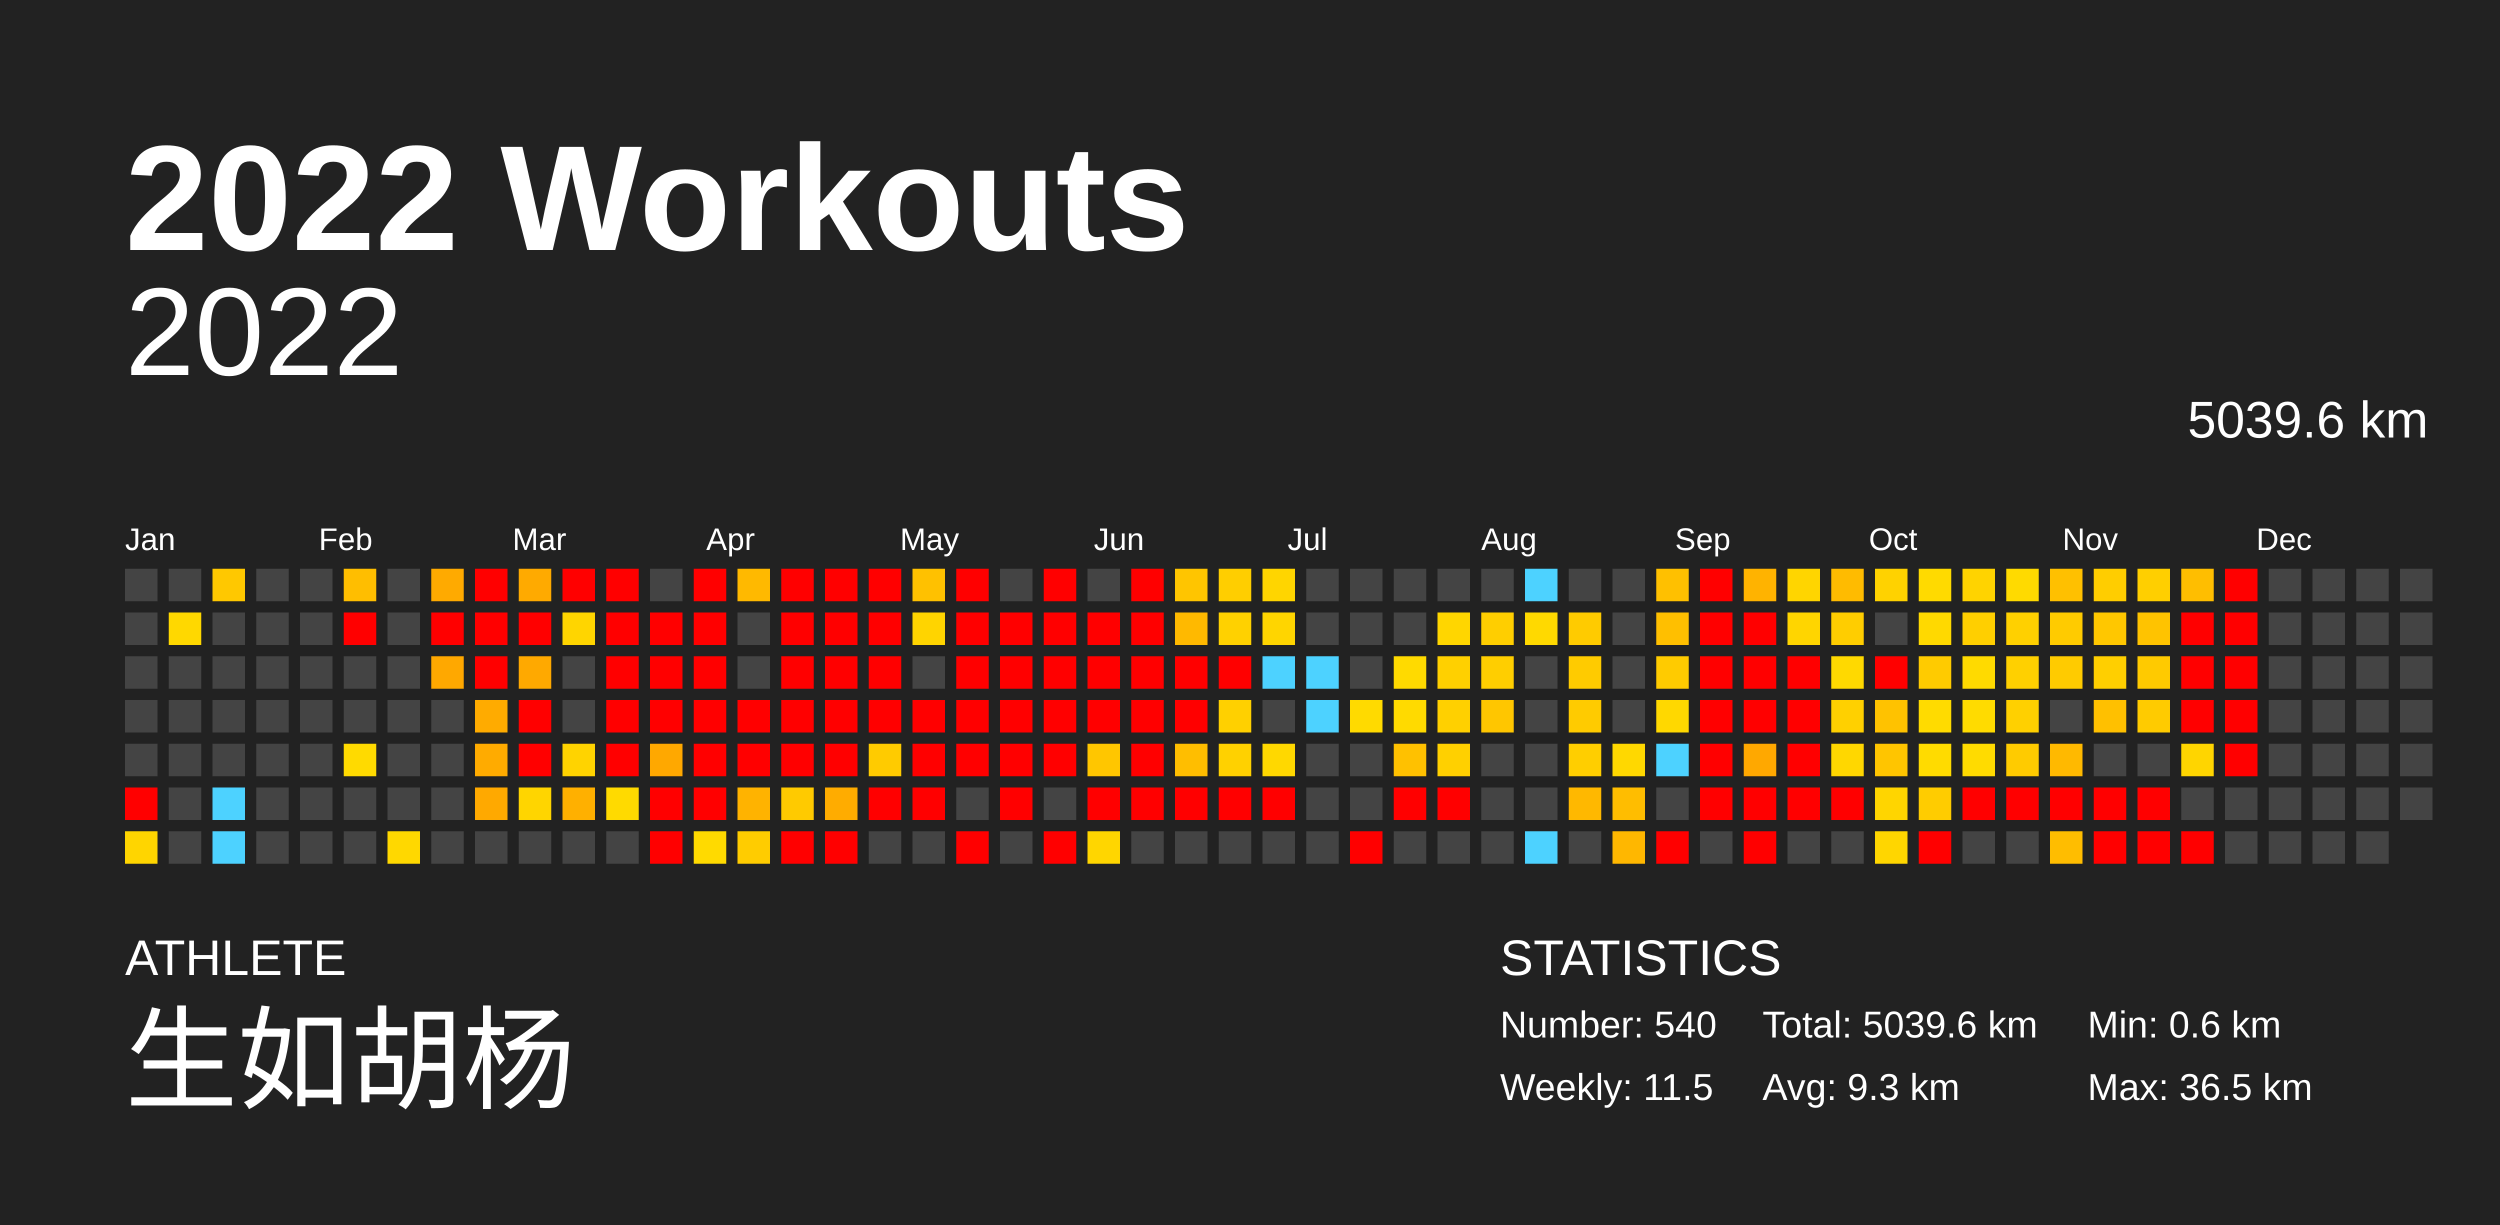
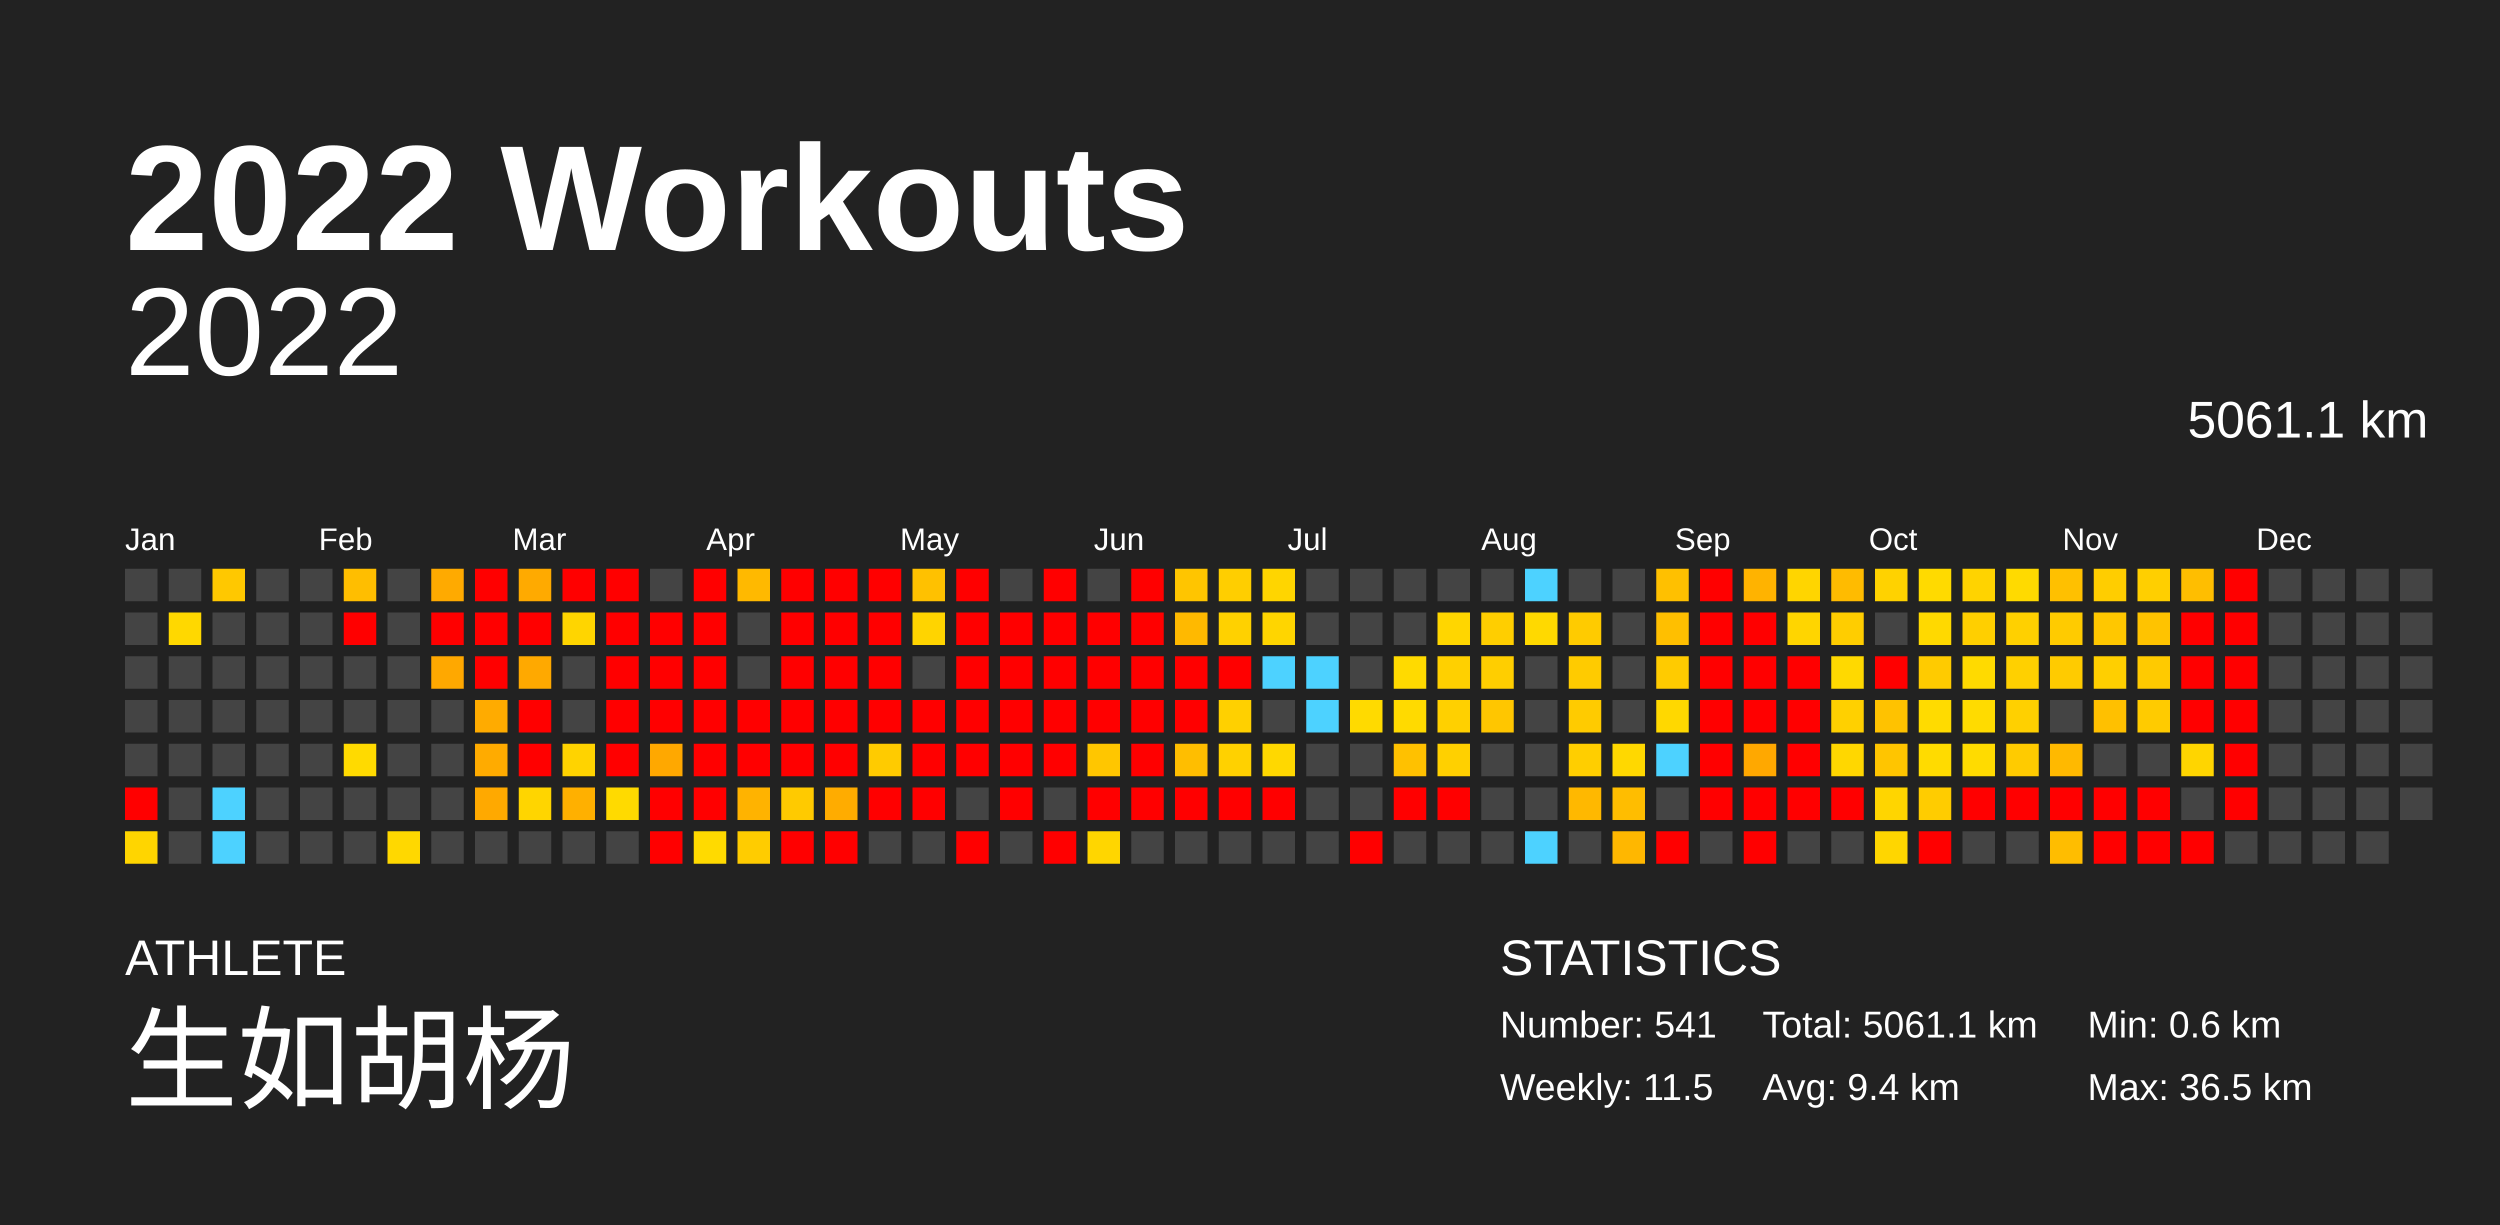
<svg xmlns="http://www.w3.org/2000/svg" baseProfile="full" height="98mm" version="1.1" viewBox="0,0,200,98" width="200mm">
  <defs />
  <rect fill="#222222" height="98" width="200" x="0" y="0" />
  <text fill="#FFFFFF" style="font-size:12px; font-family:Arial; font-weight:bold;" x="10" y="20">2022 Workouts</text>
  <text fill="#FFFFFF" style="font-size:4px; font-family:Arial" x="10" y="78">ATHLETE</text>
  <text fill="#FFFFFF" style="font-size:9px; font-family:Arial" x="10" y="88">生如胡杨</text>
  <text fill="#FFFFFF" style="font-size:4px; font-family:Arial" x="120" y="78">STATISTICS</text>
-   <text fill="#FFFFFF" style="font-size:3px; font-family:Arial" x="120" y="83">Number: 540</text>
+   <text fill="#FFFFFF" style="font-size:3px; font-family:Arial" x="120" y="83">Number: 541</text>
  <text fill="#FFFFFF" style="font-size:3px; font-family:Arial" x="120" y="88">Weekly: 11.5</text>
-   <text fill="#FFFFFF" style="font-size:3px; font-family:Arial" x="141" y="83">Total: 5039.6 km</text>
-   <text fill="#FFFFFF" style="font-size:3px; font-family:Arial" x="141" y="88">Avg: 9.3 km</text>
+   <text fill="#FFFFFF" style="font-size:3px; font-family:Arial" x="141" y="83">Total: 5061.1 km</text>
+   <text fill="#FFFFFF" style="font-size:3px; font-family:Arial" x="141" y="88">Avg: 9.4 km</text>
  <text fill="#FFFFFF" style="font-size:3px; font-family:Arial" x="167" y="83">Min: 0.6 km</text>
  <text fill="#FFFFFF" style="font-size:3px; font-family:Arial" x="167" y="88">Max: 36.5 km</text>
  <text alignment-baseline="hanging" fill="#FFFFFF" style="font-size:10.0px; font-family:Arial;" x="10" y="30">2022</text>
-   <text alignment-baseline="hanging" fill="#FFFFFF" style="font-size:4.125px; font-family:Arial;" x="175" y="35">5039.6 km</text>
+   <text alignment-baseline="hanging" fill="#FFFFFF" style="font-size:4.125px; font-family:Arial;" x="175" y="35">5061.1 km</text>
  <text fill="#FFFFFF" style="font-size:2.5px; font-family:Arial" x="10.0" y="44">Jan</text>
  <text fill="#FFFFFF" style="font-size:2.5px; font-family:Arial" x="25.5" y="44">Feb</text>
  <text fill="#FFFFFF" style="font-size:2.5px; font-family:Arial" x="41.0" y="44">Mar</text>
  <text fill="#FFFFFF" style="font-size:2.5px; font-family:Arial" x="56.5" y="44">Apr</text>
  <text fill="#FFFFFF" style="font-size:2.5px; font-family:Arial" x="72.0" y="44">May</text>
  <text fill="#FFFFFF" style="font-size:2.5px; font-family:Arial" x="87.5" y="44">Jun</text>
  <text fill="#FFFFFF" style="font-size:2.5px; font-family:Arial" x="103.0" y="44">Jul</text>
  <text fill="#FFFFFF" style="font-size:2.5px; font-family:Arial" x="118.5" y="44">Aug</text>
  <text fill="#FFFFFF" style="font-size:2.5px; font-family:Arial" x="134.0" y="44">Sep</text>
  <text fill="#FFFFFF" style="font-size:2.5px; font-family:Arial" x="149.5" y="44">Oct</text>
  <text fill="#FFFFFF" style="font-size:2.5px; font-family:Arial" x="165.0" y="44">Nov</text>
  <text fill="#FFFFFF" style="font-size:2.5px; font-family:Arial" x="180.5" y="44">Dec</text>
  <rect fill="#444444" height="2.6" width="2.6" x="10.0" y="45.5" />
  <rect fill="#444444" height="2.6" width="2.6" x="10.0" y="49.0" />
  <rect fill="#444444" height="2.6" width="2.6" x="10.0" y="52.5" />
  <rect fill="#444444" height="2.6" width="2.6" x="10.0" y="56.0" />
  <rect fill="#444444" height="2.6" width="2.6" x="10.0" y="59.5" />
  <rect fill="red" height="2.6" width="2.6" x="10.0" y="63.0" />
  <rect fill="#ffd500" height="2.6" width="2.6" x="10.0" y="66.5" />
  <rect fill="#444444" height="2.6" width="2.6" x="13.5" y="45.5" />
  <rect fill="#ffd800" height="2.6" width="2.6" x="13.5" y="49.0" />
  <rect fill="#444444" height="2.6" width="2.6" x="13.5" y="52.5" />
  <rect fill="#444444" height="2.6" width="2.6" x="13.5" y="56.0" />
  <rect fill="#444444" height="2.6" width="2.6" x="13.5" y="59.5" />
  <rect fill="#444444" height="2.6" width="2.6" x="13.5" y="63.0" />
  <rect fill="#444444" height="2.6" width="2.6" x="13.5" y="66.5" />
  <rect fill="#ffc800" height="2.6" width="2.6" x="17.0" y="45.5" />
  <rect fill="#444444" height="2.6" width="2.6" x="17.0" y="49.0" />
  <rect fill="#444444" height="2.6" width="2.6" x="17.0" y="52.5" />
  <rect fill="#444444" height="2.6" width="2.6" x="17.0" y="56.0" />
  <rect fill="#444444" height="2.6" width="2.6" x="17.0" y="59.5" />
  <rect fill="#4dd2ff" height="2.6" width="2.6" x="17.0" y="63.0" />
  <rect fill="#4dd2ff" height="2.6" width="2.6" x="17.0" y="66.5" />
  <rect fill="#444444" height="2.6" width="2.6" x="20.5" y="45.5" />
  <rect fill="#444444" height="2.6" width="2.6" x="20.5" y="49.0" />
  <rect fill="#444444" height="2.6" width="2.6" x="20.5" y="52.5" />
  <rect fill="#444444" height="2.6" width="2.6" x="20.5" y="56.0" />
  <rect fill="#444444" height="2.6" width="2.6" x="20.5" y="59.5" />
  <rect fill="#444444" height="2.6" width="2.6" x="20.5" y="63.0" />
  <rect fill="#444444" height="2.6" width="2.6" x="20.5" y="66.5" />
  <rect fill="#444444" height="2.6" width="2.6" x="24.0" y="45.5" />
  <rect fill="#444444" height="2.6" width="2.6" x="24.0" y="49.0" />
  <rect fill="#444444" height="2.6" width="2.6" x="24.0" y="52.5" />
  <rect fill="#444444" height="2.6" width="2.6" x="24.0" y="56.0" />
  <rect fill="#444444" height="2.6" width="2.6" x="24.0" y="59.5" />
  <rect fill="#444444" height="2.6" width="2.6" x="24.0" y="63.0" />
  <rect fill="#444444" height="2.6" width="2.6" x="24.0" y="66.5" />
  <rect fill="#ffbe00" height="2.6" width="2.6" x="27.5" y="45.5" />
  <rect fill="red" height="2.6" width="2.6" x="27.5" y="49.0" />
  <rect fill="#444444" height="2.6" width="2.6" x="27.5" y="52.5" />
  <rect fill="#444444" height="2.6" width="2.6" x="27.5" y="56.0" />
  <rect fill="#ffda00" height="2.6" width="2.6" x="27.5" y="59.5" />
  <rect fill="#444444" height="2.6" width="2.6" x="27.5" y="63.0" />
  <rect fill="#444444" height="2.6" width="2.6" x="27.5" y="66.5" />
  <rect fill="#444444" height="2.6" width="2.6" x="31.0" y="45.5" />
  <rect fill="#444444" height="2.6" width="2.6" x="31.0" y="49.0" />
  <rect fill="#444444" height="2.6" width="2.6" x="31.0" y="52.5" />
  <rect fill="#444444" height="2.6" width="2.6" x="31.0" y="56.0" />
  <rect fill="#444444" height="2.6" width="2.6" x="31.0" y="59.5" />
  <rect fill="#444444" height="2.6" width="2.6" x="31.0" y="63.0" />
  <rect fill="#ffd800" height="2.6" width="2.6" x="31.0" y="66.5" />
  <rect fill="#ffaa00" height="2.6" width="2.6" x="34.5" y="45.5" />
  <rect fill="red" height="2.6" width="2.6" x="34.5" y="49.0" />
  <rect fill="#ffa800" height="2.6" width="2.6" x="34.5" y="52.5" />
  <rect fill="#444444" height="2.6" width="2.6" x="34.5" y="56.0" />
  <rect fill="#444444" height="2.6" width="2.6" x="34.5" y="59.5" />
  <rect fill="#444444" height="2.6" width="2.6" x="34.5" y="63.0" />
  <rect fill="#444444" height="2.6" width="2.6" x="34.5" y="66.5" />
  <rect fill="red" height="2.6" width="2.6" x="38.0" y="45.5" />
  <rect fill="red" height="2.6" width="2.6" x="38.0" y="49.0" />
  <rect fill="red" height="2.6" width="2.6" x="38.0" y="52.5" />
  <rect fill="#ffab00" height="2.6" width="2.6" x="38.0" y="56.0" />
  <rect fill="#ffab00" height="2.6" width="2.6" x="38.0" y="59.5" />
  <rect fill="#ffa900" height="2.6" width="2.6" x="38.0" y="63.0" />
  <rect fill="#444444" height="2.6" width="2.6" x="38.0" y="66.5" />
  <rect fill="#ffaa00" height="2.6" width="2.6" x="41.5" y="45.5" />
  <rect fill="red" height="2.6" width="2.6" x="41.5" y="49.0" />
  <rect fill="#ffa900" height="2.6" width="2.6" x="41.5" y="52.5" />
  <rect fill="red" height="2.6" width="2.6" x="41.5" y="56.0" />
  <rect fill="red" height="2.6" width="2.6" x="41.5" y="59.5" />
  <rect fill="#ffd500" height="2.6" width="2.6" x="41.5" y="63.0" />
  <rect fill="#444444" height="2.6" width="2.6" x="41.5" y="66.5" />
  <rect fill="red" height="2.6" width="2.6" x="45.0" y="45.5" />
  <rect fill="#ffd500" height="2.6" width="2.6" x="45.0" y="49.0" />
  <rect fill="#444444" height="2.6" width="2.6" x="45.0" y="52.5" />
  <rect fill="#444444" height="2.6" width="2.6" x="45.0" y="56.0" />
  <rect fill="#ffd300" height="2.6" width="2.6" x="45.0" y="59.5" />
  <rect fill="#ffb000" height="2.6" width="2.6" x="45.0" y="63.0" />
  <rect fill="#444444" height="2.6" width="2.6" x="45.0" y="66.5" />
  <rect fill="red" height="2.6" width="2.6" x="48.5" y="45.5" />
  <rect fill="red" height="2.6" width="2.6" x="48.5" y="49.0" />
  <rect fill="red" height="2.6" width="2.6" x="48.5" y="52.5" />
  <rect fill="red" height="2.6" width="2.6" x="48.5" y="56.0" />
  <rect fill="red" height="2.6" width="2.6" x="48.5" y="59.5" />
  <rect fill="#ffda00" height="2.6" width="2.6" x="48.5" y="63.0" />
  <rect fill="#444444" height="2.6" width="2.6" x="48.5" y="66.5" />
  <rect fill="#444444" height="2.6" width="2.6" x="52.0" y="45.5" />
  <rect fill="red" height="2.6" width="2.6" x="52.0" y="49.0" />
  <rect fill="red" height="2.6" width="2.6" x="52.0" y="52.5" />
  <rect fill="red" height="2.6" width="2.6" x="52.0" y="56.0" />
  <rect fill="#ffa800" height="2.6" width="2.6" x="52.0" y="59.5" />
  <rect fill="red" height="2.6" width="2.6" x="52.0" y="63.0" />
  <rect fill="red" height="2.6" width="2.6" x="52.0" y="66.5" />
  <rect fill="red" height="2.6" width="2.6" x="55.5" y="45.5" />
  <rect fill="red" height="2.6" width="2.6" x="55.5" y="49.0" />
  <rect fill="red" height="2.6" width="2.6" x="55.5" y="52.5" />
  <rect fill="red" height="2.6" width="2.6" x="55.5" y="56.0" />
  <rect fill="red" height="2.6" width="2.6" x="55.5" y="59.5" />
  <rect fill="red" height="2.6" width="2.6" x="55.5" y="63.0" />
  <rect fill="#ffda00" height="2.6" width="2.6" x="55.5" y="66.5" />
  <rect fill="#ffb900" height="2.6" width="2.6" x="59.0" y="45.5" />
  <rect fill="#444444" height="2.6" width="2.6" x="59.0" y="49.0" />
  <rect fill="#444444" height="2.6" width="2.6" x="59.0" y="52.5" />
  <rect fill="red" height="2.6" width="2.6" x="59.0" y="56.0" />
  <rect fill="red" height="2.6" width="2.6" x="59.0" y="59.5" />
  <rect fill="#ffb300" height="2.6" width="2.6" x="59.0" y="63.0" />
  <rect fill="#ffcc00" height="2.6" width="2.6" x="59.0" y="66.5" />
  <rect fill="red" height="2.6" width="2.6" x="62.5" y="45.5" />
  <rect fill="red" height="2.6" width="2.6" x="62.5" y="49.0" />
  <rect fill="red" height="2.6" width="2.6" x="62.5" y="52.5" />
  <rect fill="red" height="2.6" width="2.6" x="62.5" y="56.0" />
  <rect fill="red" height="2.6" width="2.6" x="62.5" y="59.5" />
  <rect fill="#ffca00" height="2.6" width="2.6" x="62.5" y="63.0" />
  <rect fill="red" height="2.6" width="2.6" x="62.5" y="66.5" />
  <rect fill="red" height="2.6" width="2.6" x="66.0" y="45.5" />
  <rect fill="red" height="2.6" width="2.6" x="66.0" y="49.0" />
  <rect fill="red" height="2.6" width="2.6" x="66.0" y="52.5" />
  <rect fill="red" height="2.6" width="2.6" x="66.0" y="56.0" />
  <rect fill="red" height="2.6" width="2.6" x="66.0" y="59.5" />
  <rect fill="#ffac00" height="2.6" width="2.6" x="66.0" y="63.0" />
  <rect fill="red" height="2.6" width="2.6" x="66.0" y="66.5" />
  <rect fill="red" height="2.6" width="2.6" x="69.5" y="45.5" />
  <rect fill="red" height="2.6" width="2.6" x="69.5" y="49.0" />
  <rect fill="red" height="2.6" width="2.6" x="69.5" y="52.5" />
  <rect fill="red" height="2.6" width="2.6" x="69.5" y="56.0" />
  <rect fill="#ffcb00" height="2.6" width="2.6" x="69.5" y="59.5" />
  <rect fill="red" height="2.6" width="2.6" x="69.5" y="63.0" />
  <rect fill="#444444" height="2.6" width="2.6" x="69.5" y="66.5" />
  <rect fill="#ffc100" height="2.6" width="2.6" x="73.0" y="45.5" />
  <rect fill="#ffd400" height="2.6" width="2.6" x="73.0" y="49.0" />
  <rect fill="#444444" height="2.6" width="2.6" x="73.0" y="52.5" />
  <rect fill="red" height="2.6" width="2.6" x="73.0" y="56.0" />
  <rect fill="red" height="2.6" width="2.6" x="73.0" y="59.5" />
  <rect fill="red" height="2.6" width="2.6" x="73.0" y="63.0" />
  <rect fill="#444444" height="2.6" width="2.6" x="73.0" y="66.5" />
  <rect fill="red" height="2.6" width="2.6" x="76.5" y="45.5" />
  <rect fill="red" height="2.6" width="2.6" x="76.5" y="49.0" />
  <rect fill="red" height="2.6" width="2.6" x="76.5" y="52.5" />
  <rect fill="red" height="2.6" width="2.6" x="76.5" y="56.0" />
  <rect fill="red" height="2.6" width="2.6" x="76.5" y="59.5" />
  <rect fill="#444444" height="2.6" width="2.6" x="76.5" y="63.0" />
  <rect fill="red" height="2.6" width="2.6" x="76.5" y="66.5" />
  <rect fill="#444444" height="2.6" width="2.6" x="80.0" y="45.5" />
  <rect fill="red" height="2.6" width="2.6" x="80.0" y="49.0" />
  <rect fill="red" height="2.6" width="2.6" x="80.0" y="52.5" />
  <rect fill="red" height="2.6" width="2.6" x="80.0" y="56.0" />
  <rect fill="red" height="2.6" width="2.6" x="80.0" y="59.5" />
  <rect fill="red" height="2.6" width="2.6" x="80.0" y="63.0" />
  <rect fill="#444444" height="2.6" width="2.6" x="80.0" y="66.5" />
  <rect fill="red" height="2.6" width="2.6" x="83.5" y="45.5" />
  <rect fill="red" height="2.6" width="2.6" x="83.5" y="49.0" />
  <rect fill="red" height="2.6" width="2.6" x="83.5" y="52.5" />
  <rect fill="red" height="2.6" width="2.6" x="83.5" y="56.0" />
  <rect fill="red" height="2.6" width="2.6" x="83.5" y="59.5" />
  <rect fill="#444444" height="2.6" width="2.6" x="83.5" y="63.0" />
  <rect fill="red" height="2.6" width="2.6" x="83.5" y="66.5" />
  <rect fill="#444444" height="2.6" width="2.6" x="87.0" y="45.5" />
  <rect fill="red" height="2.6" width="2.6" x="87.0" y="49.0" />
  <rect fill="red" height="2.6" width="2.6" x="87.0" y="52.5" />
  <rect fill="red" height="2.6" width="2.6" x="87.0" y="56.0" />
  <rect fill="#ffc600" height="2.6" width="2.6" x="87.0" y="59.5" />
  <rect fill="red" height="2.6" width="2.6" x="87.0" y="63.0" />
  <rect fill="#ffd600" height="2.6" width="2.6" x="87.0" y="66.5" />
  <rect fill="red" height="2.6" width="2.6" x="90.5" y="45.5" />
  <rect fill="red" height="2.6" width="2.6" x="90.5" y="49.0" />
  <rect fill="red" height="2.6" width="2.6" x="90.5" y="52.5" />
  <rect fill="red" height="2.6" width="2.6" x="90.5" y="56.0" />
  <rect fill="red" height="2.6" width="2.6" x="90.5" y="59.5" />
  <rect fill="red" height="2.6" width="2.6" x="90.5" y="63.0" />
  <rect fill="#444444" height="2.6" width="2.6" x="90.5" y="66.5" />
  <rect fill="#ffc500" height="2.6" width="2.6" x="94.0" y="45.5" />
  <rect fill="#ffb900" height="2.6" width="2.6" x="94.0" y="49.0" />
  <rect fill="red" height="2.6" width="2.6" x="94.0" y="52.5" />
  <rect fill="red" height="2.6" width="2.6" x="94.0" y="56.0" />
  <rect fill="#ffbe00" height="2.6" width="2.6" x="94.0" y="59.5" />
  <rect fill="red" height="2.6" width="2.6" x="94.0" y="63.0" />
  <rect fill="#444444" height="2.6" width="2.6" x="94.0" y="66.5" />
  <rect fill="#ffce00" height="2.6" width="2.6" x="97.5" y="45.5" />
  <rect fill="#ffd100" height="2.6" width="2.6" x="97.5" y="49.0" />
  <rect fill="red" height="2.6" width="2.6" x="97.5" y="52.5" />
  <rect fill="#ffd000" height="2.6" width="2.6" x="97.5" y="56.0" />
  <rect fill="#ffd100" height="2.6" width="2.6" x="97.5" y="59.5" />
  <rect fill="red" height="2.6" width="2.6" x="97.5" y="63.0" />
  <rect fill="#444444" height="2.6" width="2.6" x="97.5" y="66.5" />
  <rect fill="#ffd500" height="2.6" width="2.6" x="101.0" y="45.5" />
  <rect fill="#ffd500" height="2.6" width="2.6" x="101.0" y="49.0" />
  <rect fill="#4dd2ff" height="2.6" width="2.6" x="101.0" y="52.5" />
  <rect fill="#444444" height="2.6" width="2.6" x="101.0" y="56.0" />
  <rect fill="#ffd800" height="2.6" width="2.6" x="101.0" y="59.5" />
  <rect fill="red" height="2.6" width="2.6" x="101.0" y="63.0" />
  <rect fill="#444444" height="2.6" width="2.6" x="101.0" y="66.5" />
  <rect fill="#444444" height="2.6" width="2.6" x="104.5" y="45.5" />
  <rect fill="#444444" height="2.6" width="2.6" x="104.5" y="49.0" />
  <rect fill="#4dd2ff" height="2.6" width="2.6" x="104.5" y="52.5" />
  <rect fill="#4dd2ff" height="2.6" width="2.6" x="104.5" y="56.0" />
  <rect fill="#444444" height="2.6" width="2.6" x="104.5" y="59.5" />
  <rect fill="#444444" height="2.6" width="2.6" x="104.5" y="63.0" />
  <rect fill="#444444" height="2.6" width="2.6" x="104.5" y="66.5" />
  <rect fill="#444444" height="2.6" width="2.6" x="108.0" y="45.5" />
  <rect fill="#444444" height="2.6" width="2.6" x="108.0" y="49.0" />
  <rect fill="#444444" height="2.6" width="2.6" x="108.0" y="52.5" />
  <rect fill="#ffda00" height="2.6" width="2.6" x="108.0" y="56.0" />
  <rect fill="#444444" height="2.6" width="2.6" x="108.0" y="59.5" />
  <rect fill="#444444" height="2.6" width="2.6" x="108.0" y="63.0" />
  <rect fill="red" height="2.6" width="2.6" x="108.0" y="66.5" />
  <rect fill="#444444" height="2.6" width="2.6" x="111.5" y="45.5" />
  <rect fill="#444444" height="2.6" width="2.6" x="111.5" y="49.0" />
  <rect fill="#ffda00" height="2.6" width="2.6" x="111.5" y="52.5" />
  <rect fill="#ffda00" height="2.6" width="2.6" x="111.5" y="56.0" />
  <rect fill="#ffc100" height="2.6" width="2.6" x="111.5" y="59.5" />
  <rect fill="red" height="2.6" width="2.6" x="111.5" y="63.0" />
  <rect fill="#444444" height="2.6" width="2.6" x="111.5" y="66.5" />
  <rect fill="#444444" height="2.6" width="2.6" x="115.0" y="45.5" />
  <rect fill="#ffd600" height="2.6" width="2.6" x="115.0" y="49.0" />
  <rect fill="#ffd000" height="2.6" width="2.6" x="115.0" y="52.5" />
  <rect fill="#ffd000" height="2.6" width="2.6" x="115.0" y="56.0" />
  <rect fill="#ffd000" height="2.6" width="2.6" x="115.0" y="59.5" />
  <rect fill="red" height="2.6" width="2.6" x="115.0" y="63.0" />
  <rect fill="#444444" height="2.6" width="2.6" x="115.0" y="66.5" />
  <rect fill="#444444" height="2.6" width="2.6" x="118.5" y="45.5" />
  <rect fill="#ffce00" height="2.6" width="2.6" x="118.5" y="49.0" />
  <rect fill="#ffce00" height="2.6" width="2.6" x="118.5" y="52.5" />
  <rect fill="#ffc600" height="2.6" width="2.6" x="118.5" y="56.0" />
  <rect fill="#444444" height="2.6" width="2.6" x="118.5" y="59.5" />
  <rect fill="#444444" height="2.6" width="2.6" x="118.5" y="63.0" />
  <rect fill="#444444" height="2.6" width="2.6" x="118.5" y="66.5" />
  <rect fill="#4dd2ff" height="2.6" width="2.6" x="122.0" y="45.5" />
  <rect fill="#ffd900" height="2.6" width="2.6" x="122.0" y="49.0" />
  <rect fill="#444444" height="2.6" width="2.6" x="122.0" y="52.5" />
  <rect fill="#444444" height="2.6" width="2.6" x="122.0" y="56.0" />
  <rect fill="#444444" height="2.6" width="2.6" x="122.0" y="59.5" />
  <rect fill="#444444" height="2.6" width="2.6" x="122.0" y="63.0" />
  <rect fill="#4dd2ff" height="2.6" width="2.6" x="122.0" y="66.5" />
  <rect fill="#444444" height="2.6" width="2.6" x="125.5" y="45.5" />
  <rect fill="#ffcb00" height="2.6" width="2.6" x="125.5" y="49.0" />
  <rect fill="#ffcb00" height="2.6" width="2.6" x="125.5" y="52.5" />
  <rect fill="#ffcb00" height="2.6" width="2.6" x="125.5" y="56.0" />
  <rect fill="#ffce00" height="2.6" width="2.6" x="125.5" y="59.5" />
  <rect fill="#ffb800" height="2.6" width="2.6" x="125.5" y="63.0" />
  <rect fill="#444444" height="2.6" width="2.6" x="125.5" y="66.5" />
  <rect fill="#444444" height="2.6" width="2.6" x="129.0" y="45.5" />
  <rect fill="#444444" height="2.6" width="2.6" x="129.0" y="49.0" />
  <rect fill="#444444" height="2.6" width="2.6" x="129.0" y="52.5" />
  <rect fill="#444444" height="2.6" width="2.6" x="129.0" y="56.0" />
  <rect fill="#ffd800" height="2.6" width="2.6" x="129.0" y="59.5" />
  <rect fill="#ffbd00" height="2.6" width="2.6" x="129.0" y="63.0" />
  <rect fill="#ffb700" height="2.6" width="2.6" x="129.0" y="66.5" />
  <rect fill="#ffc000" height="2.6" width="2.6" x="132.5" y="45.5" />
  <rect fill="#ffbf00" height="2.6" width="2.6" x="132.5" y="49.0" />
  <rect fill="#ffcb00" height="2.6" width="2.6" x="132.5" y="52.5" />
  <rect fill="#ffd800" height="2.6" width="2.6" x="132.5" y="56.0" />
  <rect fill="#4dd2ff" height="2.6" width="2.6" x="132.5" y="59.5" />
  <rect fill="#444444" height="2.6" width="2.6" x="132.5" y="63.0" />
  <rect fill="red" height="2.6" width="2.6" x="132.5" y="66.5" />
  <rect fill="red" height="2.6" width="2.6" x="136.0" y="45.5" />
  <rect fill="red" height="2.6" width="2.6" x="136.0" y="49.0" />
  <rect fill="red" height="2.6" width="2.6" x="136.0" y="52.5" />
  <rect fill="red" height="2.6" width="2.6" x="136.0" y="56.0" />
  <rect fill="red" height="2.6" width="2.6" x="136.0" y="59.5" />
  <rect fill="red" height="2.6" width="2.6" x="136.0" y="63.0" />
  <rect fill="#444444" height="2.6" width="2.6" x="136.0" y="66.5" />
  <rect fill="#ffb300" height="2.6" width="2.6" x="139.5" y="45.5" />
  <rect fill="red" height="2.6" width="2.6" x="139.5" y="49.0" />
  <rect fill="red" height="2.6" width="2.6" x="139.5" y="52.5" />
  <rect fill="red" height="2.6" width="2.6" x="139.5" y="56.0" />
  <rect fill="#ffa800" height="2.6" width="2.6" x="139.5" y="59.5" />
  <rect fill="red" height="2.6" width="2.6" x="139.5" y="63.0" />
  <rect fill="red" height="2.6" width="2.6" x="139.5" y="66.5" />
  <rect fill="#ffd500" height="2.6" width="2.6" x="143.0" y="45.5" />
  <rect fill="#ffd500" height="2.6" width="2.6" x="143.0" y="49.0" />
  <rect fill="red" height="2.6" width="2.6" x="143.0" y="52.5" />
  <rect fill="red" height="2.6" width="2.6" x="143.0" y="56.0" />
  <rect fill="red" height="2.6" width="2.6" x="143.0" y="59.5" />
  <rect fill="red" height="2.6" width="2.6" x="143.0" y="63.0" />
  <rect fill="#444444" height="2.6" width="2.6" x="143.0" y="66.5" />
  <rect fill="#ffbb00" height="2.6" width="2.6" x="146.5" y="45.5" />
  <rect fill="#ffcd00" height="2.6" width="2.6" x="146.5" y="49.0" />
  <rect fill="#ffd900" height="2.6" width="2.6" x="146.5" y="52.5" />
  <rect fill="#ffd000" height="2.6" width="2.6" x="146.5" y="56.0" />
  <rect fill="#ffd700" height="2.6" width="2.6" x="146.5" y="59.5" />
  <rect fill="red" height="2.6" width="2.6" x="146.5" y="63.0" />
  <rect fill="#444444" height="2.6" width="2.6" x="146.5" y="66.5" />
  <rect fill="#ffd200" height="2.6" width="2.6" x="150.0" y="45.5" />
  <rect fill="#444444" height="2.6" width="2.6" x="150.0" y="49.0" />
  <rect fill="red" height="2.6" width="2.6" x="150.0" y="52.5" />
  <rect fill="#ffc200" height="2.6" width="2.6" x="150.0" y="56.0" />
  <rect fill="#ffc500" height="2.6" width="2.6" x="150.0" y="59.5" />
  <rect fill="#ffd500" height="2.6" width="2.6" x="150.0" y="63.0" />
  <rect fill="#ffd600" height="2.6" width="2.6" x="150.0" y="66.5" />
  <rect fill="#ffda00" height="2.6" width="2.6" x="153.5" y="45.5" />
  <rect fill="#ffd900" height="2.6" width="2.6" x="153.5" y="49.0" />
  <rect fill="#ffcb00" height="2.6" width="2.6" x="153.5" y="52.5" />
  <rect fill="#ffdb00" height="2.6" width="2.6" x="153.5" y="56.0" />
  <rect fill="#ffdb00" height="2.6" width="2.6" x="153.5" y="59.5" />
  <rect fill="#ffcc00" height="2.6" width="2.6" x="153.5" y="63.0" />
  <rect fill="red" height="2.6" width="2.6" x="153.5" y="66.5" />
  <rect fill="#ffd300" height="2.6" width="2.6" x="157.0" y="45.5" />
  <rect fill="#ffcf00" height="2.6" width="2.6" x="157.0" y="49.0" />
  <rect fill="#ffda00" height="2.6" width="2.6" x="157.0" y="52.5" />
  <rect fill="#ffdb00" height="2.6" width="2.6" x="157.0" y="56.0" />
  <rect fill="#ffdb00" height="2.6" width="2.6" x="157.0" y="59.5" />
  <rect fill="red" height="2.6" width="2.6" x="157.0" y="63.0" />
  <rect fill="#444444" height="2.6" width="2.6" x="157.0" y="66.5" />
  <rect fill="#ffda00" height="2.6" width="2.6" x="160.5" y="45.5" />
  <rect fill="#ffd000" height="2.6" width="2.6" x="160.5" y="49.0" />
  <rect fill="#ffd000" height="2.6" width="2.6" x="160.5" y="52.5" />
  <rect fill="#ffd000" height="2.6" width="2.6" x="160.5" y="56.0" />
  <rect fill="#ffcb00" height="2.6" width="2.6" x="160.5" y="59.5" />
  <rect fill="red" height="2.6" width="2.6" x="160.5" y="63.0" />
  <rect fill="#444444" height="2.6" width="2.6" x="160.5" y="66.5" />
  <rect fill="#ffc000" height="2.6" width="2.6" x="164.0" y="45.5" />
  <rect fill="#ffcb00" height="2.6" width="2.6" x="164.0" y="49.0" />
  <rect fill="#ffcb00" height="2.6" width="2.6" x="164.0" y="52.5" />
  <rect fill="#444444" height="2.6" width="2.6" x="164.0" y="56.0" />
  <rect fill="#ffb900" height="2.6" width="2.6" x="164.0" y="59.5" />
  <rect fill="red" height="2.6" width="2.6" x="164.0" y="63.0" />
  <rect fill="#ffbd00" height="2.6" width="2.6" x="164.0" y="66.5" />
  <rect fill="#ffcd00" height="2.6" width="2.6" x="167.5" y="45.5" />
  <rect fill="#ffc700" height="2.6" width="2.6" x="167.5" y="49.0" />
  <rect fill="#ffcf00" height="2.6" width="2.6" x="167.5" y="52.5" />
  <rect fill="#ffc000" height="2.6" width="2.6" x="167.5" y="56.0" />
  <rect fill="#444444" height="2.6" width="2.6" x="167.5" y="59.5" />
  <rect fill="red" height="2.6" width="2.6" x="167.5" y="63.0" />
  <rect fill="red" height="2.6" width="2.6" x="167.5" y="66.5" />
  <rect fill="#ffcf00" height="2.6" width="2.6" x="171.0" y="45.5" />
  <rect fill="#ffc300" height="2.6" width="2.6" x="171.0" y="49.0" />
  <rect fill="#ffca00" height="2.6" width="2.6" x="171.0" y="52.5" />
  <rect fill="#ffcb00" height="2.6" width="2.6" x="171.0" y="56.0" />
  <rect fill="#444444" height="2.6" width="2.6" x="171.0" y="59.5" />
  <rect fill="red" height="2.6" width="2.6" x="171.0" y="63.0" />
  <rect fill="red" height="2.6" width="2.6" x="171.0" y="66.5" />
  <rect fill="#ffbe00" height="2.6" width="2.6" x="174.5" y="45.5" />
  <rect fill="red" height="2.6" width="2.6" x="174.5" y="49.0" />
  <rect fill="red" height="2.6" width="2.6" x="174.5" y="52.5" />
  <rect fill="red" height="2.6" width="2.6" x="174.5" y="56.0" />
  <rect fill="#ffd500" height="2.6" width="2.6" x="174.5" y="59.5" />
  <rect fill="#444444" height="2.6" width="2.6" x="174.5" y="63.0" />
  <rect fill="red" height="2.6" width="2.6" x="174.5" y="66.5" />
  <rect fill="red" height="2.6" width="2.6" x="178.0" y="45.5" />
  <rect fill="red" height="2.6" width="2.6" x="178.0" y="49.0" />
  <rect fill="red" height="2.6" width="2.6" x="178.0" y="52.5" />
  <rect fill="red" height="2.6" width="2.6" x="178.0" y="56.0" />
  <rect fill="red" height="2.6" width="2.6" x="178.0" y="59.5" />
-   <rect fill="#444444" height="2.6" width="2.6" x="178.0" y="63.0" />
+   <rect fill="red" height="2.6" width="2.6" x="178.0" y="63.0" />
  <rect fill="#444444" height="2.6" width="2.6" x="178.0" y="66.5" />
  <rect fill="#444444" height="2.6" width="2.6" x="181.5" y="45.5" />
  <rect fill="#444444" height="2.6" width="2.6" x="181.5" y="49.0" />
  <rect fill="#444444" height="2.6" width="2.6" x="181.5" y="52.5" />
  <rect fill="#444444" height="2.6" width="2.6" x="181.5" y="56.0" />
  <rect fill="#444444" height="2.6" width="2.6" x="181.5" y="59.5" />
  <rect fill="#444444" height="2.6" width="2.6" x="181.5" y="63.0" />
  <rect fill="#444444" height="2.6" width="2.6" x="181.5" y="66.5" />
  <rect fill="#444444" height="2.6" width="2.6" x="185.0" y="45.5" />
  <rect fill="#444444" height="2.6" width="2.6" x="185.0" y="49.0" />
  <rect fill="#444444" height="2.6" width="2.6" x="185.0" y="52.5" />
  <rect fill="#444444" height="2.6" width="2.6" x="185.0" y="56.0" />
  <rect fill="#444444" height="2.6" width="2.6" x="185.0" y="59.5" />
  <rect fill="#444444" height="2.6" width="2.6" x="185.0" y="63.0" />
  <rect fill="#444444" height="2.6" width="2.6" x="185.0" y="66.5" />
  <rect fill="#444444" height="2.6" width="2.6" x="188.5" y="45.5" />
  <rect fill="#444444" height="2.6" width="2.6" x="188.5" y="49.0" />
  <rect fill="#444444" height="2.6" width="2.6" x="188.5" y="52.5" />
  <rect fill="#444444" height="2.6" width="2.6" x="188.5" y="56.0" />
  <rect fill="#444444" height="2.6" width="2.6" x="188.5" y="59.5" />
  <rect fill="#444444" height="2.6" width="2.6" x="188.5" y="63.0" />
  <rect fill="#444444" height="2.6" width="2.6" x="188.5" y="66.5" />
  <rect fill="#444444" height="2.6" width="2.6" x="192.0" y="45.5" />
  <rect fill="#444444" height="2.6" width="2.6" x="192.0" y="49.0" />
  <rect fill="#444444" height="2.6" width="2.6" x="192.0" y="52.5" />
  <rect fill="#444444" height="2.6" width="2.6" x="192.0" y="56.0" />
  <rect fill="#444444" height="2.6" width="2.6" x="192.0" y="59.5" />
  <rect fill="#444444" height="2.6" width="2.6" x="192.0" y="63.0" />
</svg>
